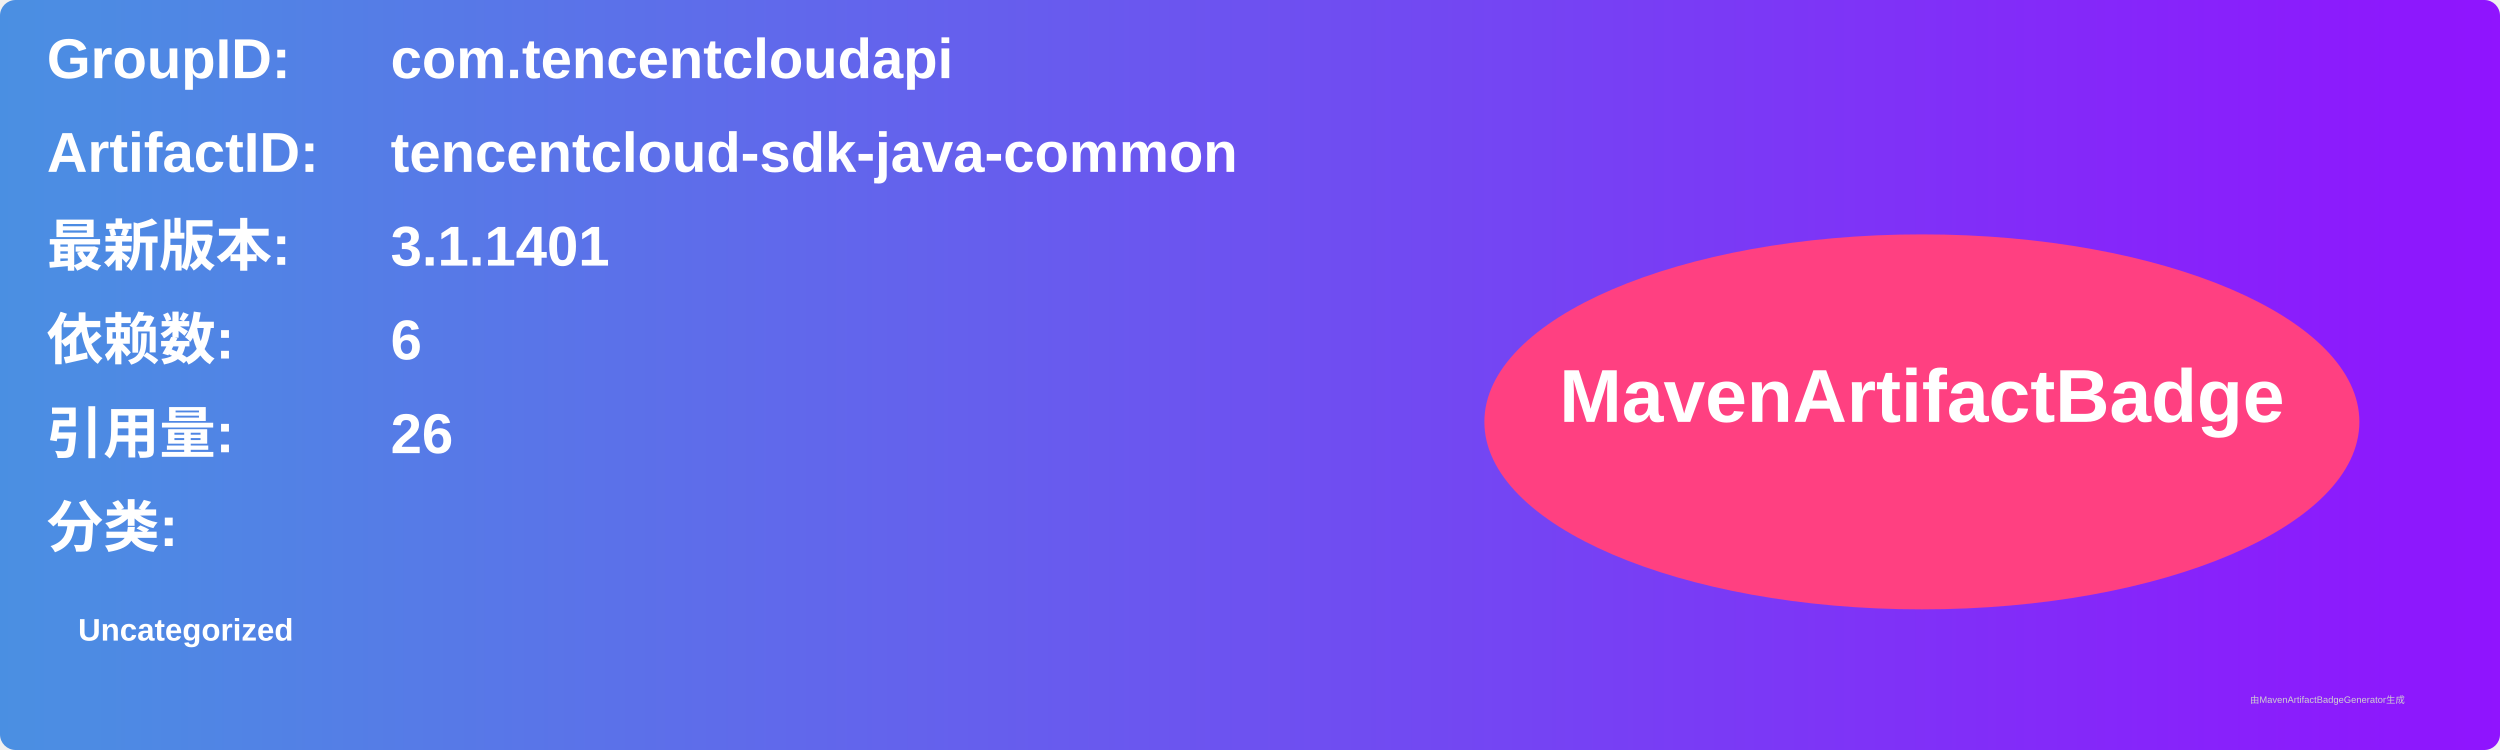
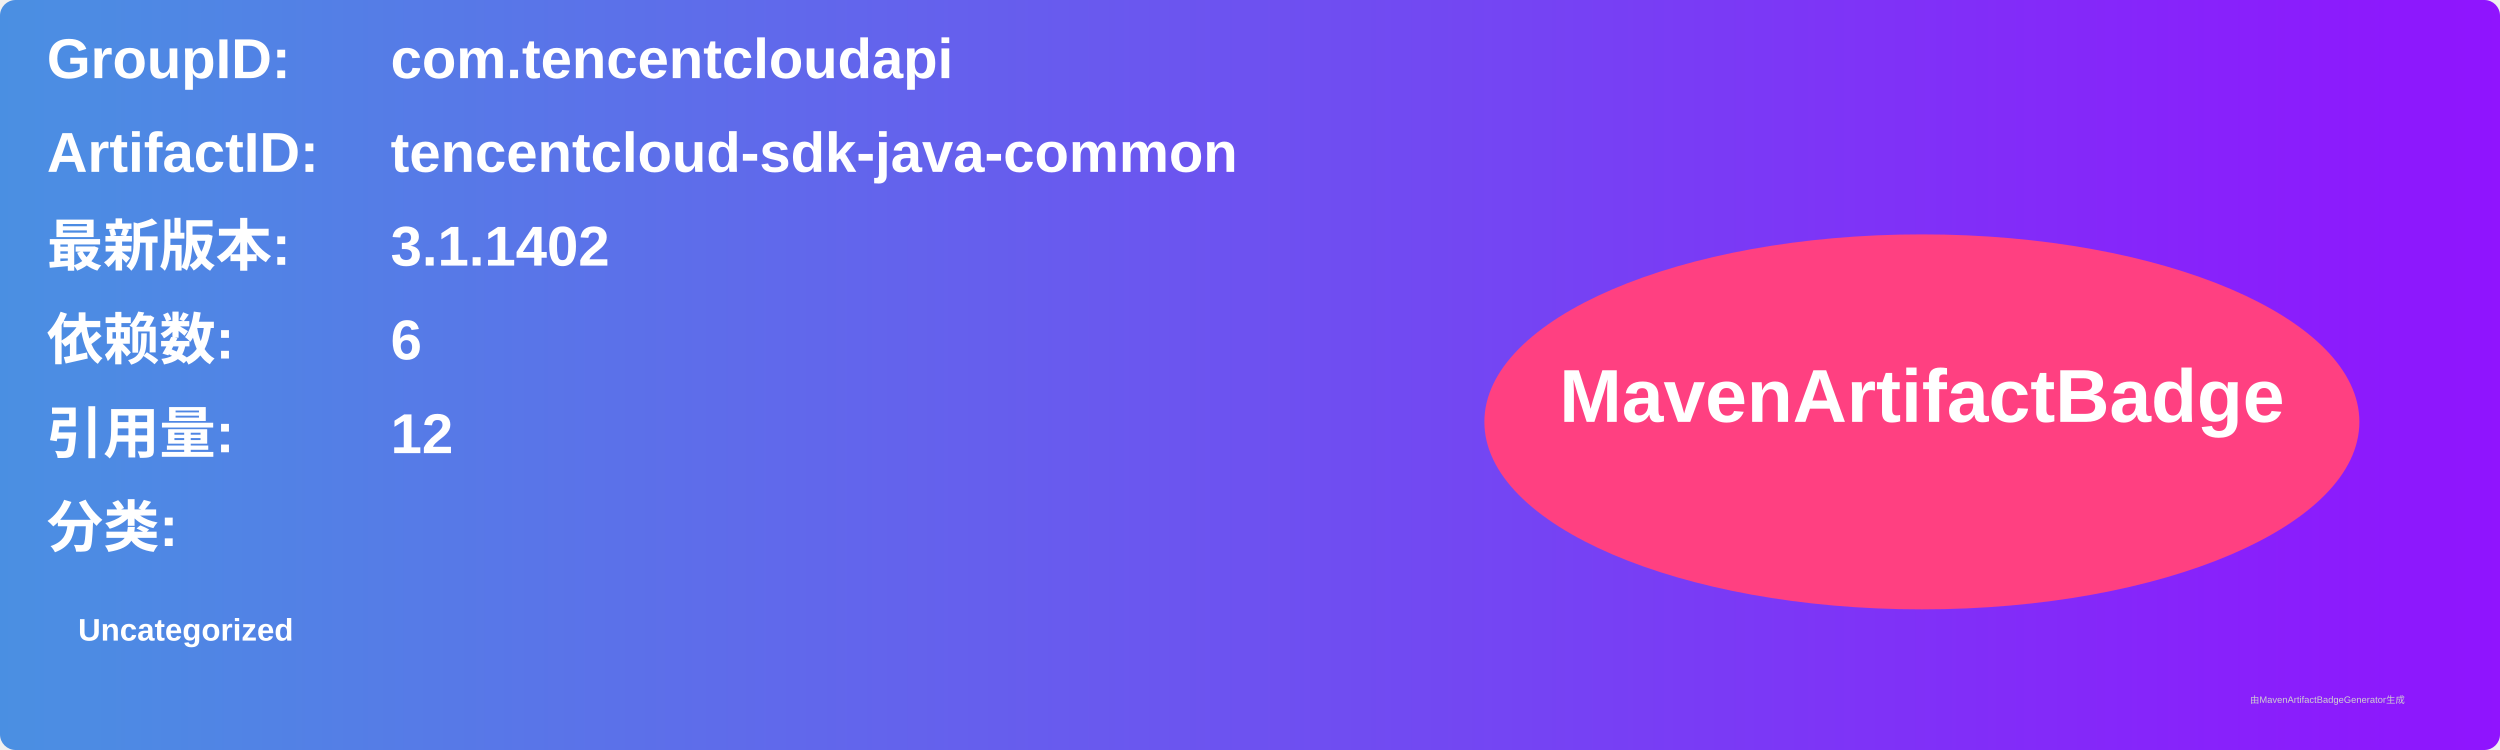
<svg xmlns="http://www.w3.org/2000/svg" width="800" height="240" viewBox="0 0 800 240">
  <linearGradient id="grad" x1="0%" y1="0%" x2="100%" y2="0%">
    <stop offset="0%" stop-color="#4a90e2" />
    <stop offset="100%" stop-color="#9013fe" />
  </linearGradient>
  <rect width="100%" height="100%" rx="5" ry="5" fill="url(#grad)" />
  <g transform="translate(15, 15)">
    <text x="0" y="10" font-family="Arial" font-size="18" fill="white" font-weight="bold" width="260">GroupID:</text>
    <text x="110" y="10" font-family="Arial" font-size="18" fill="white" font-weight="bold" width="460">com.tencentcloudapi</text>
    <text x="0" y="40" font-family="Arial" font-size="18" fill="white" font-weight="bold" width="260">ArtifactID:</text>
    <text x="110" y="40" font-family="Arial" font-size="18" fill="white" font-weight="bold" width="460">tencentcloud-sdk-java-common</text>
    <text x="0" y="70" font-family="Arial" font-size="18" fill="white" font-weight="bold">最新版本:</text>
    <text x="110" y="70" font-family="Arial" font-size="18" fill="white" font-weight="bold">
-       <tspan font-weight="bold">3.1.1401</tspan>
+       <tspan font-weight="bold">3.1.1402</tspan>
    </text>
    <text x="0" y="100" font-family="Arial" font-size="18" fill="white" font-weight="bold">依赖数: </text>
    <text x="110" y="100" font-family="Arial" font-size="18" fill="white">
      <tspan font-weight="bold">6</tspan>
    </text>
    <text x="0" y="130" font-family="Arial" font-size="18" fill="white" font-weight="bold">引用量: </text>
    <text x="110" y="130" font-family="Arial" font-size="18" fill="white">
-       <tspan font-weight="bold">26</tspan>
+       <tspan font-weight="bold">12</tspan>
    </text>
    <text x="0" y="160" font-family="Arial" font-size="18" fill="white" font-weight="bold">分类:</text>
    <text x="10" y="190" font-family="Arial" font-size="10" fill="white">
      <tspan font-weight="bold">Uncategorized</tspan>
    </text>
    <ellipse cx="600" cy="120" rx="140" ry="60" fill="#ff4081" />
    <text x="600" y="120" text-anchor="middle" font-family="Arial" font-size="24" fill="white" font-weight="bold">MavenArtifactBadge</text>
  </g>
  <text x="720" y="225" font-family="Arial" font-size="3" fill="#d0d0d0">由MavenArtifactBadgeGenerator生成</text>
</svg>
